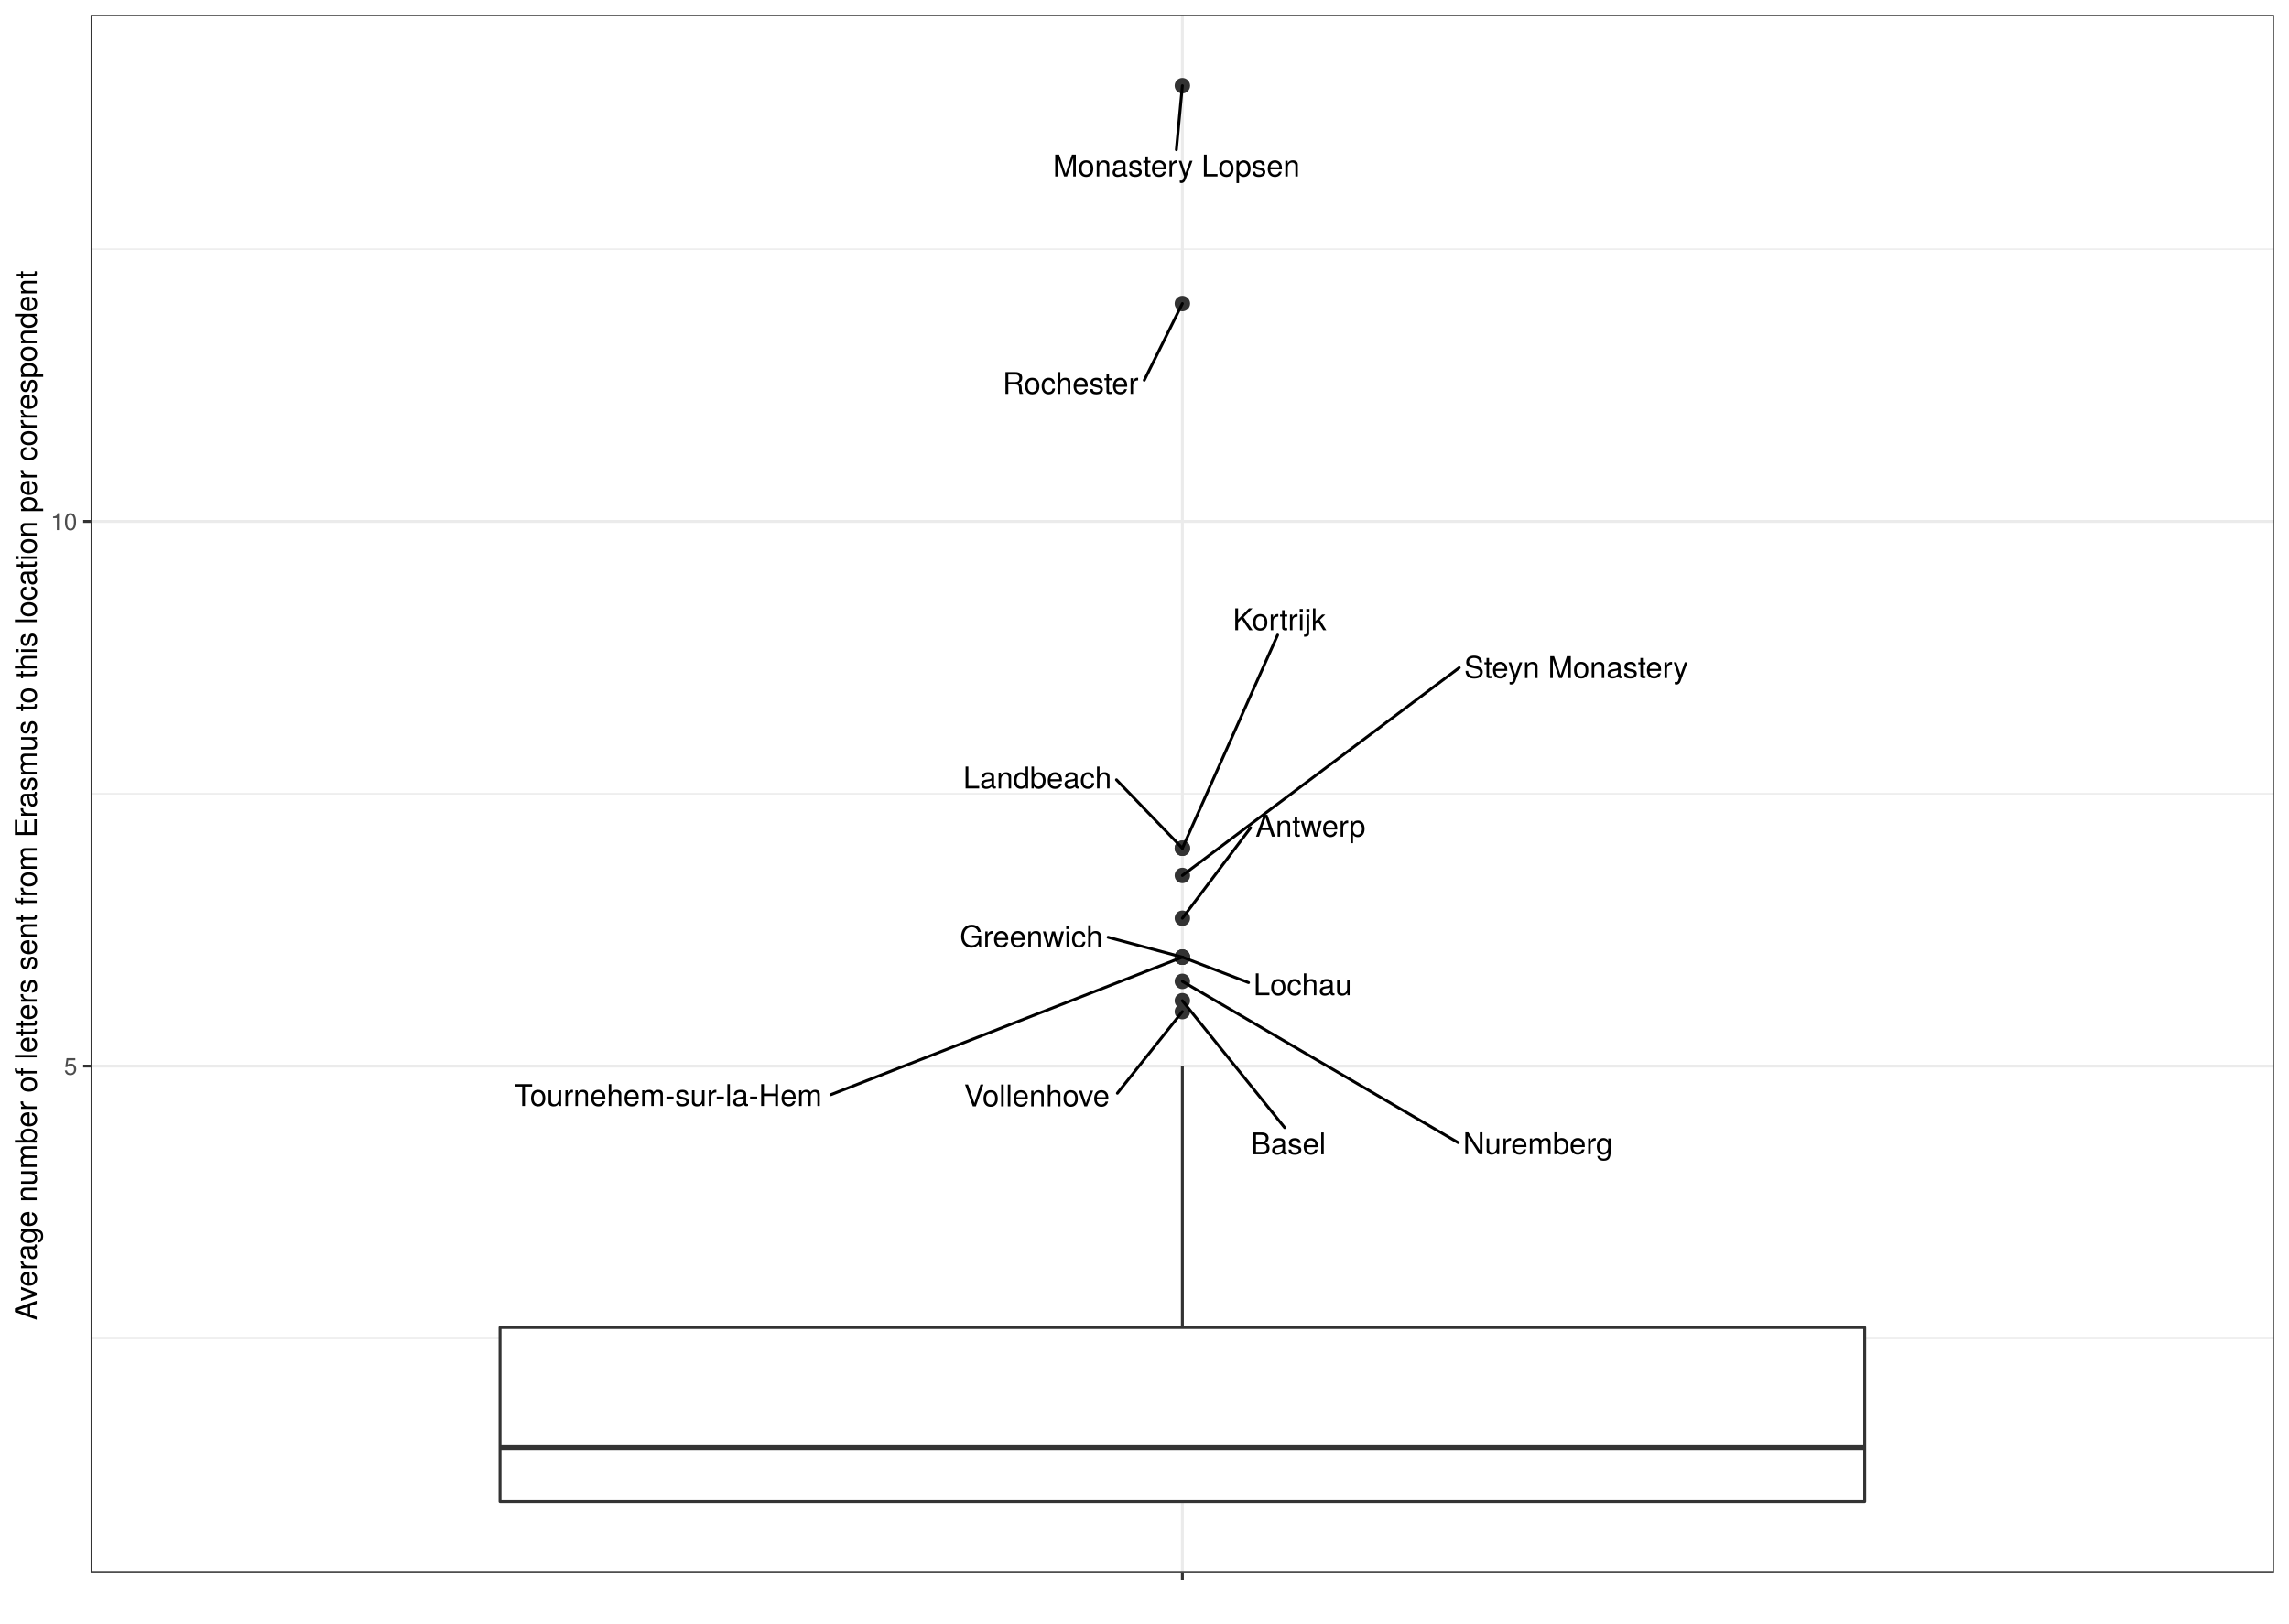
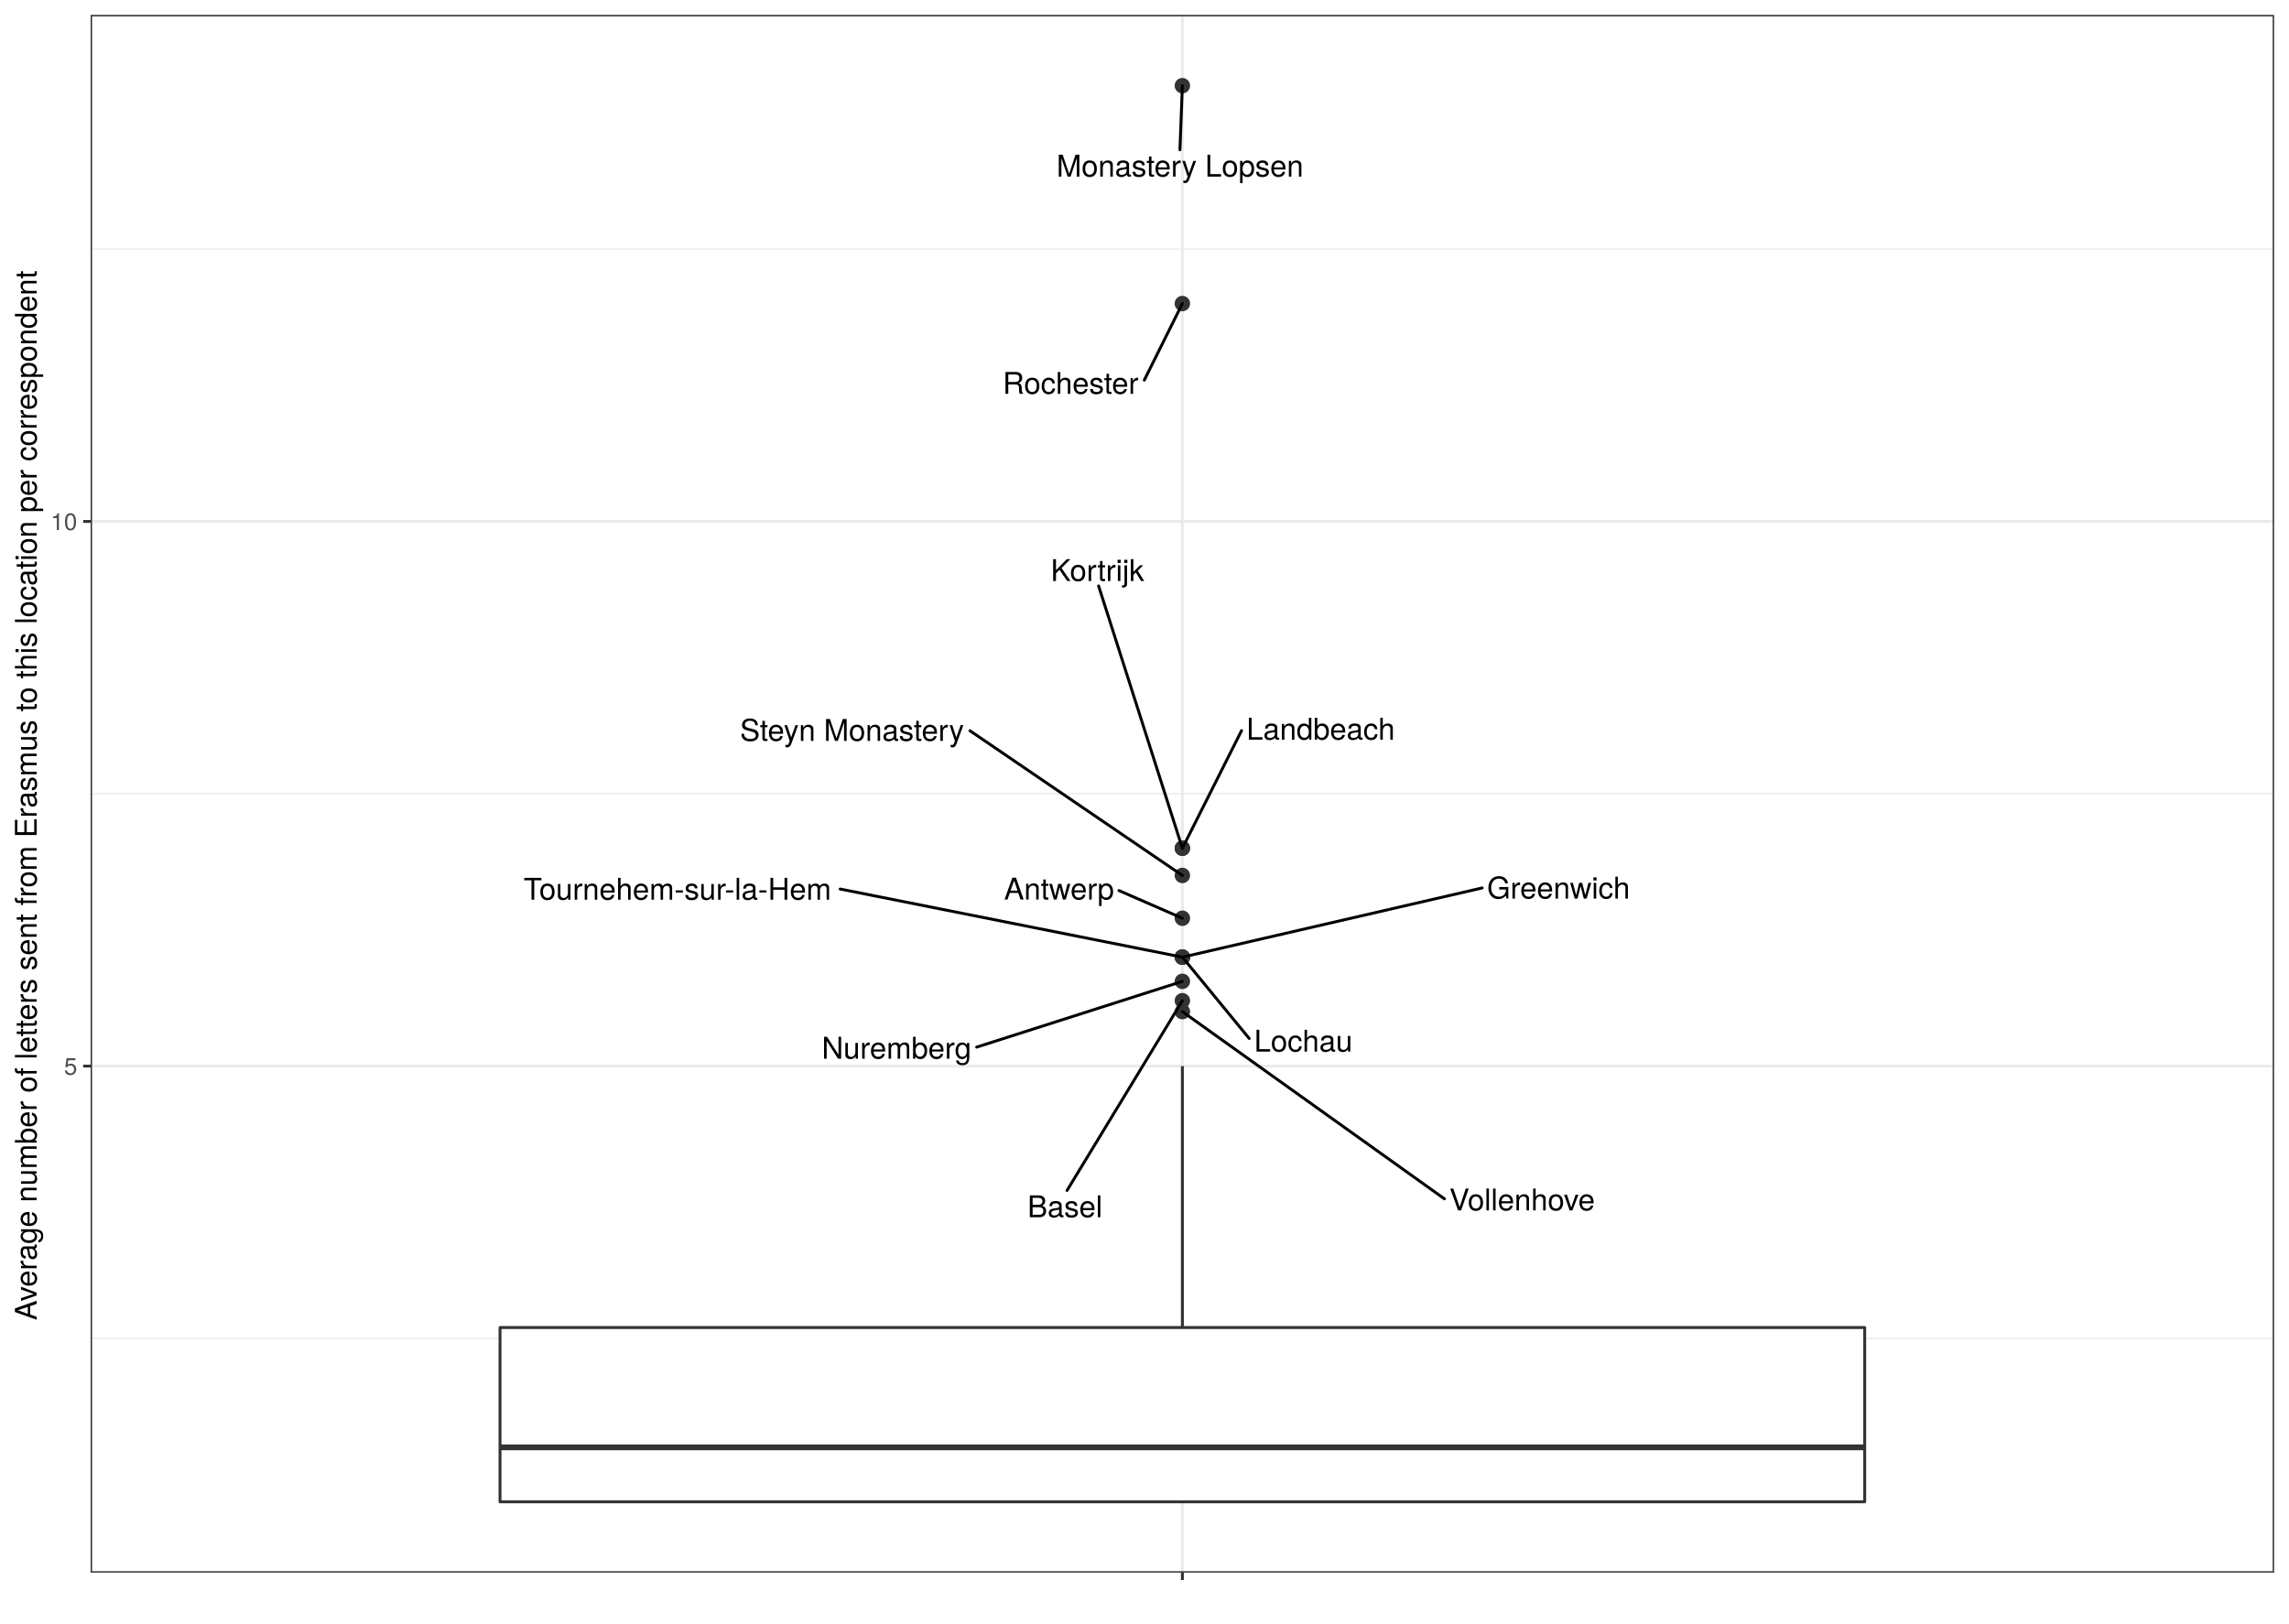
<svg xmlns="http://www.w3.org/2000/svg" viewBox="0 0 842.40 597.60">
  <defs>
    <style type="text/css">
    line, polyline, polygon, path, rect, circle {
      fill: none;
      stroke: #000000;
      stroke-linecap: round;
      stroke-linejoin: round;
      stroke-miterlimit: 10.00;
    }
  </style>
  </defs>
  <rect width="100%" height="100%" style="stroke: none; fill: #FFFFFF;" />
  <rect x="0.00" y="-0" width="842.40" height="597.60" style="stroke-width: 1.07; stroke: #FFFFFF; fill: #FFFFFF;" />
  <defs>
    <clipPath id="cpMzMuMzV8ODM2LjkyfDU3OC44Nnw1LjQ4">
      <rect x="33.35" y="5.48" width="803.57" height="573.38" />
    </clipPath>
  </defs>
  <rect x="33.35" y="5.48" width="803.57" height="573.38" style="stroke-width: 1.07; stroke: none; fill: #FFFFFF;" clip-path="url(#cpMzMuMzV8ODM2LjkyfDU3OC44Nnw1LjQ4)" />
  <polyline points="33.35,492.65 836.92,492.65 " style="stroke-width: 0.53; stroke: #EBEBEB; stroke-linecap: butt;" clip-path="url(#cpMzMuMzV8ODM2LjkyfDU3OC44Nnw1LjQ4)" />
  <polyline points="33.35,292.17 836.92,292.17 " style="stroke-width: 0.53; stroke: #EBEBEB; stroke-linecap: butt;" clip-path="url(#cpMzMuMzV8ODM2LjkyfDU3OC44Nnw1LjQ4)" />
  <polyline points="33.35,91.69 836.92,91.69 " style="stroke-width: 0.53; stroke: #EBEBEB; stroke-linecap: butt;" clip-path="url(#cpMzMuMzV8ODM2LjkyfDU3OC44Nnw1LjQ4)" />
  <polyline points="33.35,392.41 836.92,392.41 " style="stroke-width: 1.07; stroke: #EBEBEB; stroke-linecap: butt;" clip-path="url(#cpMzMuMzV8ODM2LjkyfDU3OC44Nnw1LjQ4)" />
  <polyline points="33.35,191.93 836.92,191.93 " style="stroke-width: 1.07; stroke: #EBEBEB; stroke-linecap: butt;" clip-path="url(#cpMzMuMzV8ODM2LjkyfDU3OC44Nnw1LjQ4)" />
  <polyline points="435.14,578.86 435.14,5.48 " style="stroke-width: 1.07; stroke: #EBEBEB; stroke-linecap: butt;" clip-path="url(#cpMzMuMzV8ODM2LjkyfDU3OC44Nnw1LjQ4)" />
  <circle cx="435.14" cy="368.35" r="2.49" style="stroke-width: 0.71; stroke: #333333; fill: #333333;" clip-path="url(#cpMzMuMzV8ODM2LjkyfDU3OC44Nnw1LjQ4)" />
  <circle cx="435.14" cy="337.99" r="2.49" style="stroke-width: 0.71; stroke: #333333; fill: #333333;" clip-path="url(#cpMzMuMzV8ODM2LjkyfDU3OC44Nnw1LjQ4)" />
  <circle cx="435.14" cy="361.22" r="2.49" style="stroke-width: 0.71; stroke: #333333; fill: #333333;" clip-path="url(#cpMzMuMzV8ODM2LjkyfDU3OC44Nnw1LjQ4)" />
  <circle cx="435.14" cy="352.31" r="2.49" style="stroke-width: 0.71; stroke: #333333; fill: #333333;" clip-path="url(#cpMzMuMzV8ODM2LjkyfDU3OC44Nnw1LjQ4)" />
  <circle cx="435.14" cy="322.24" r="2.49" style="stroke-width: 0.71; stroke: #333333; fill: #333333;" clip-path="url(#cpMzMuMzV8ODM2LjkyfDU3OC44Nnw1LjQ4)" />
  <circle cx="435.14" cy="352.31" r="2.49" style="stroke-width: 0.71; stroke: #333333; fill: #333333;" clip-path="url(#cpMzMuMzV8ODM2LjkyfDU3OC44Nnw1LjQ4)" />
  <circle cx="435.14" cy="352.31" r="2.49" style="stroke-width: 0.71; stroke: #333333; fill: #333333;" clip-path="url(#cpMzMuMzV8ODM2LjkyfDU3OC44Nnw1LjQ4)" />
  <circle cx="435.14" cy="372.36" r="2.49" style="stroke-width: 0.71; stroke: #333333; fill: #333333;" clip-path="url(#cpMzMuMzV8ODM2LjkyfDU3OC44Nnw1LjQ4)" />
  <circle cx="435.14" cy="312.22" r="2.49" style="stroke-width: 0.71; stroke: #333333; fill: #333333;" clip-path="url(#cpMzMuMzV8ODM2LjkyfDU3OC44Nnw1LjQ4)" />
  <circle cx="435.14" cy="312.22" r="2.49" style="stroke-width: 0.71; stroke: #333333; fill: #333333;" clip-path="url(#cpMzMuMzV8ODM2LjkyfDU3OC44Nnw1LjQ4)" />
  <circle cx="435.14" cy="31.54" r="2.49" style="stroke-width: 0.71; stroke: #333333; fill: #333333;" clip-path="url(#cpMzMuMzV8ODM2LjkyfDU3OC44Nnw1LjQ4)" />
  <circle cx="435.14" cy="111.73" r="2.49" style="stroke-width: 0.71; stroke: #333333; fill: #333333;" clip-path="url(#cpMzMuMzV8ODM2LjkyfDU3OC44Nnw1LjQ4)" />
  <line x1="435.14" y1="488.64" x2="435.14" y2="392.41" style="stroke-width: 1.07; stroke: #333333; stroke-linecap: butt;" clip-path="url(#cpMzMuMzV8ODM2LjkyfDU3OC44Nnw1LjQ4)" />
  <line x1="435.14" y1="552.79" x2="435.14" y2="552.79" style="stroke-width: 1.07; stroke: #333333; stroke-linecap: butt;" clip-path="url(#cpMzMuMzV8ODM2LjkyfDU3OC44Nnw1LjQ4)" />
  <polygon points="184.02,488.64 184.02,552.79 686.25,552.79 686.25,488.64 184.02,488.64 " style="stroke-width: 1.07; stroke: #333333; fill: #FFFFFF;" clip-path="url(#cpMzMuMzV8ODM2LjkyfDU3OC44Nnw1LjQ4)" />
  <line x1="184.02" y1="532.74" x2="686.25" y2="532.74" style="stroke-width: 2.13; stroke: #333333; stroke-linecap: butt;" clip-path="url(#cpMzMuMzV8ODM2LjkyfDU3OC44Nnw1LjQ4)" />
-   <line x1="472.77" y1="415.05" x2="435.14" y2="368.35" style="stroke-width: 1.07;" clip-path="url(#cpMzMuMzV8ODM2LjkyfDU3OC44Nnw1LjQ4)" />
+   <line x1="392.69" y1="438.19" x2="435.14" y2="368.35" style="stroke-width: 1.07;" clip-path="url(#cpMzMuMzV8ODM2LjkyfDU3OC44Nnw1LjQ4)" />
  <g clip-path="url(#cpMzMuMzV8ODM2LjkyfDU3OC44Nnw1LjQ4)">
-     <text x="460.33" y="424.89" style="font-size: 11.04px; font-family: TeX Gyre Heros;" textLength="27.61px" lengthAdjust="spacingAndGlyphs">Basel</text>
+     <text x="378.12" y="448.04" style="font-size: 11.04px; font-family: TeX Gyre Heros;" textLength="27.61px" lengthAdjust="spacingAndGlyphs">Basel</text>
  </g>
-   <line x1="460.25" y1="304.70" x2="435.14" y2="337.99" style="stroke-width: 1.07;" clip-path="url(#cpMzMuMzV8ODM2LjkyfDU3OC44Nnw1LjQ4)" />
+   <line x1="411.80" y1="327.80" x2="435.14" y2="337.99" style="stroke-width: 1.07;" clip-path="url(#cpMzMuMzV8ODM2LjkyfDU3OC44Nnw1LjQ4)" />
  <g clip-path="url(#cpMzMuMzV8ODM2LjkyfDU3OC44Nnw1LjQ4)">
-     <text x="462.05" y="307.96" style="font-size: 11.04px; font-family: TeX Gyre Heros;" textLength="40.49px" lengthAdjust="spacingAndGlyphs">Antwerp</text>
+     <text x="369.51" y="331.09" style="font-size: 11.04px; font-family: TeX Gyre Heros;" textLength="40.49px" lengthAdjust="spacingAndGlyphs">Antwerp</text>
  </g>
-   <line x1="536.63" y1="420.59" x2="435.14" y2="361.22" style="stroke-width: 1.07;" clip-path="url(#cpMzMuMzV8ODM2LjkyfDU3OC44Nnw1LjQ4)" />
+   <line x1="359.43" y1="385.43" x2="435.14" y2="361.22" style="stroke-width: 1.07;" clip-path="url(#cpMzMuMzV8ODM2LjkyfDU3OC44Nnw1LjQ4)" />
  <g clip-path="url(#cpMzMuMzV8ODM2LjkyfDU3OC44Nnw1LjQ4)">
-     <text x="538.43" y="424.84" style="font-size: 11.04px; font-family: TeX Gyre Heros;" textLength="55.21px" lengthAdjust="spacingAndGlyphs">Nuremberg</text>
+     <text x="302.42" y="389.67" style="font-size: 11.04px; font-family: TeX Gyre Heros;" textLength="55.21px" lengthAdjust="spacingAndGlyphs">Nuremberg</text>
  </g>
-   <line x1="407.81" y1="344.99" x2="435.14" y2="352.31" style="stroke-width: 1.07;" clip-path="url(#cpMzMuMzV8ODM2LjkyfDU3OC44Nnw1LjQ4)" />
+   <line x1="545.47" y1="326.84" x2="435.14" y2="352.31" style="stroke-width: 1.07;" clip-path="url(#cpMzMuMzV8ODM2LjkyfDU3OC44Nnw1LjQ4)" />
  <g clip-path="url(#cpMzMuMzV8ODM2LjkyfDU3OC44Nnw1LjQ4)">
-     <text x="353.25" y="348.63" style="font-size: 11.04px; font-family: TeX Gyre Heros;" textLength="52.76px" lengthAdjust="spacingAndGlyphs">Greenwich</text>
+     <text x="547.27" y="330.75" style="font-size: 11.04px; font-family: TeX Gyre Heros;" textLength="52.76px" lengthAdjust="spacingAndGlyphs">Greenwich</text>
  </g>
-   <line x1="537.03" y1="245.78" x2="435.14" y2="322.24" style="stroke-width: 1.07;" clip-path="url(#cpMzMuMzV8ODM2LjkyfDU3OC44Nnw1LjQ4)" />
+   <line x1="356.96" y1="268.97" x2="435.14" y2="322.24" style="stroke-width: 1.07;" clip-path="url(#cpMzMuMzV8ODM2LjkyfDU3OC44Nnw1LjQ4)" />
  <g clip-path="url(#cpMzMuMzV8ODM2LjkyfDU3OC44Nnw1LjQ4)">
-     <text x="538.83" y="249.57" style="font-size: 11.04px; font-family: TeX Gyre Heros;" textLength="82.83px" lengthAdjust="spacingAndGlyphs">Steyn Monastery</text>
+     <text x="272.33" y="272.70" style="font-size: 11.04px; font-family: TeX Gyre Heros;" textLength="82.83px" lengthAdjust="spacingAndGlyphs">Steyn Monastery</text>
  </g>
-   <line x1="305.80" y1="402.92" x2="435.14" y2="352.31" style="stroke-width: 1.07;" clip-path="url(#cpMzMuMzV8ODM2LjkyfDU3OC44Nnw1LjQ4)" />
+   <line x1="309.21" y1="327.24" x2="435.14" y2="352.31" style="stroke-width: 1.07;" clip-path="url(#cpMzMuMzV8ODM2LjkyfDU3OC44Nnw1LjQ4)" />
  <g clip-path="url(#cpMzMuMzV8ODM2LjkyfDU3OC44Nnw1LjQ4)">
-     <text x="189.29" y="407.09" style="font-size: 11.04px; font-family: TeX Gyre Heros;" textLength="114.70px" lengthAdjust="spacingAndGlyphs">Tournehem-sur-la-Hem</text>
+     <text x="192.71" y="331.17" style="font-size: 11.04px; font-family: TeX Gyre Heros;" textLength="114.70px" lengthAdjust="spacingAndGlyphs">Tournehem-sur-la-Hem</text>
  </g>
-   <line x1="459.48" y1="361.67" x2="435.14" y2="352.31" style="stroke-width: 1.07;" clip-path="url(#cpMzMuMzV8ODM2LjkyfDU3OC44Nnw1LjQ4)" />
+   <line x1="459.74" y1="382.25" x2="435.14" y2="352.31" style="stroke-width: 1.07;" clip-path="url(#cpMzMuMzV8ODM2LjkyfDU3OC44Nnw1LjQ4)" />
  <g clip-path="url(#cpMzMuMzV8ODM2LjkyfDU3OC44Nnw1LjQ4)">
-     <text x="461.28" y="366.33" style="font-size: 11.04px; font-family: TeX Gyre Heros;" textLength="36.21px" lengthAdjust="spacingAndGlyphs">Lochau</text>
+     <text x="461.54" y="387.08" style="font-size: 11.04px; font-family: TeX Gyre Heros;" textLength="36.21px" lengthAdjust="spacingAndGlyphs">Lochau</text>
  </g>
-   <line x1="411.22" y1="402.39" x2="435.14" y2="372.36" style="stroke-width: 1.07;" clip-path="url(#cpMzMuMzV8ODM2LjkyfDU3OC44Nnw1LjQ4)" />
+   <line x1="531.59" y1="441.28" x2="435.14" y2="372.36" style="stroke-width: 1.07;" clip-path="url(#cpMzMuMzV8ODM2LjkyfDU3OC44Nnw1LjQ4)" />
  <g clip-path="url(#cpMzMuMzV8ODM2LjkyfDU3OC44Nnw1LjQ4)">
-     <text x="354.81" y="407.23" style="font-size: 11.04px; font-family: TeX Gyre Heros;" textLength="54.61px" lengthAdjust="spacingAndGlyphs">Vollenhove</text>
+     <text x="533.39" y="445.54" style="font-size: 11.04px; font-family: TeX Gyre Heros;" textLength="54.61px" lengthAdjust="spacingAndGlyphs">Vollenhove</text>
  </g>
-   <line x1="470.18" y1="233.76" x2="435.14" y2="312.22" style="stroke-width: 1.07;" clip-path="url(#cpMzMuMzV8ODM2LjkyfDU3OC44Nnw1LjQ4)" />
+   <line x1="404.30" y1="215.66" x2="435.14" y2="312.22" style="stroke-width: 1.07;" clip-path="url(#cpMzMuMzV8ODM2LjkyfDU3OC44Nnw1LjQ4)" />
  <g clip-path="url(#cpMzMuMzV8ODM2LjkyfDU3OC44Nnw1LjQ4)">
-     <text x="453.73" y="231.96" style="font-size: 11.04px; font-family: TeX Gyre Heros;" textLength="34.34px" lengthAdjust="spacingAndGlyphs">Kortrijk</text>
+     <text x="386.71" y="213.86" style="font-size: 11.04px; font-family: TeX Gyre Heros;" textLength="34.34px" lengthAdjust="spacingAndGlyphs">Kortrijk</text>
  </g>
-   <line x1="410.89" y1="287.04" x2="435.14" y2="312.22" style="stroke-width: 1.07;" clip-path="url(#cpMzMuMzV8ODM2LjkyfDU3OC44Nnw1LjQ4)" />
+   <line x1="456.92" y1="268.92" x2="435.14" y2="312.22" style="stroke-width: 1.07;" clip-path="url(#cpMzMuMzV8ODM2LjkyfDU3OC44Nnw1LjQ4)" />
  <g clip-path="url(#cpMzMuMzV8ODM2LjkyfDU3OC44Nnw1LjQ4)">
-     <text x="354.47" y="290.20" style="font-size: 11.04px; font-family: TeX Gyre Heros;" textLength="54.62px" lengthAdjust="spacingAndGlyphs">Landbeach</text>
+     <text x="458.72" y="272.26" style="font-size: 11.04px; font-family: TeX Gyre Heros;" textLength="54.62px" lengthAdjust="spacingAndGlyphs">Landbeach</text>
  </g>
-   <line x1="432.93" y1="55.10" x2="435.14" y2="31.54" style="stroke-width: 1.07;" clip-path="url(#cpMzMuMzV8ODM2LjkyfDU3OC44Nnw1LjQ4)" />
+   <line x1="434.24" y1="55.15" x2="435.14" y2="31.54" style="stroke-width: 1.07;" clip-path="url(#cpMzMuMzV8ODM2LjkyfDU3OC44Nnw1LjQ4)" />
  <g clip-path="url(#cpMzMuMzV8ODM2LjkyfDU3OC44Nnw1LjQ4)">
-     <text x="387.52" y="64.95" style="font-size: 11.04px; font-family: TeX Gyre Heros;" textLength="90.81px" lengthAdjust="spacingAndGlyphs">Monastery Lopsen</text>
+     <text x="388.83" y="65.00" style="font-size: 11.04px; font-family: TeX Gyre Heros;" textLength="90.81px" lengthAdjust="spacingAndGlyphs">Monastery Lopsen</text>
  </g>
-   <line x1="421.12" y1="139.95" x2="435.14" y2="111.73" style="stroke-width: 1.07;" clip-path="url(#cpMzMuMzV8ODM2LjkyfDU3OC44Nnw1LjQ4)" />
+   <line x1="421.12" y1="139.92" x2="435.14" y2="111.73" style="stroke-width: 1.07;" clip-path="url(#cpMzMuMzV8ODM2LjkyfDU3OC44Nnw1LjQ4)" />
  <g clip-path="url(#cpMzMuMzV8ODM2LjkyfDU3OC44Nnw1LjQ4)">
-     <text x="369.01" y="144.99" style="font-size: 11.04px; font-family: TeX Gyre Heros;" textLength="50.31px" lengthAdjust="spacingAndGlyphs">Rochester</text>
+     <text x="369.01" y="144.97" style="font-size: 11.04px; font-family: TeX Gyre Heros;" textLength="50.31px" lengthAdjust="spacingAndGlyphs">Rochester</text>
  </g>
  <rect x="33.35" y="5.48" width="803.57" height="573.38" style="stroke-width: 1.07; stroke: #333333;" clip-path="url(#cpMzMuMzV8ODM2LjkyfDU3OC44Nnw1LjQ4)" />
  <defs>
    <clipPath id="cpMC4wMHw4NDIuNDB8NTk3LjYwfDAuMDA=">
      <rect x="0.00" y="0.00" width="842.40" height="597.60" />
    </clipPath>
  </defs>
  <g clip-path="url(#cpMC4wMHw4NDIuNDB8NTk3LjYwfDAuMDA=)">
    <text x="23.53" y="395.62" style="font-size: 8.80px; fill: #4D4D4D; font-family: TeX Gyre Heros;" textLength="4.89px" lengthAdjust="spacingAndGlyphs">5</text>
  </g>
  <g clip-path="url(#cpMC4wMHw4NDIuNDB8NTk3LjYwfDAuMDA=)">
    <text x="18.64" y="195.13" style="font-size: 8.80px; fill: #4D4D4D; font-family: TeX Gyre Heros;" textLength="9.79px" lengthAdjust="spacingAndGlyphs">10</text>
  </g>
  <polyline points="30.61,392.41 33.35,392.41 " style="stroke-width: 1.07; stroke: #333333; stroke-linecap: butt;" clip-path="url(#cpMC4wMHw4NDIuNDB8NTk3LjYwfDAuMDA=)" />
  <polyline points="30.61,191.93 33.35,191.93 " style="stroke-width: 1.07; stroke: #333333; stroke-linecap: butt;" clip-path="url(#cpMC4wMHw4NDIuNDB8NTk3LjYwfDAuMDA=)" />
  <polyline points="435.14,581.60 435.14,578.86 " style="stroke-width: 1.07; stroke: #333333; stroke-linecap: butt;" clip-path="url(#cpMC4wMHw4NDIuNDB8NTk3LjYwfDAuMDA=)" />
  <g clip-path="url(#cpMC4wMHw4NDIuNDB8NTk3LjYwfDAuMDA=)">
    <text x="433.91" y="590.20" style="font-size: 8.80px; fill: #4D4D4D; font-family: TeX Gyre Heros;" textLength="2.45px" lengthAdjust="spacingAndGlyphs"> </text>
  </g>
  <g clip-path="url(#cpMC4wMHw4NDIuNDB8NTk3LjYwfDAuMDA=)">
    <text transform="translate(13.50,485.97) rotate(-90)" style="font-size: 11.00px; font-family: TeX Gyre Heros;" textLength="387.61px" lengthAdjust="spacingAndGlyphs">Average number of letters sent from Erasmus to this location per correspondent</text>
  </g>
</svg>
